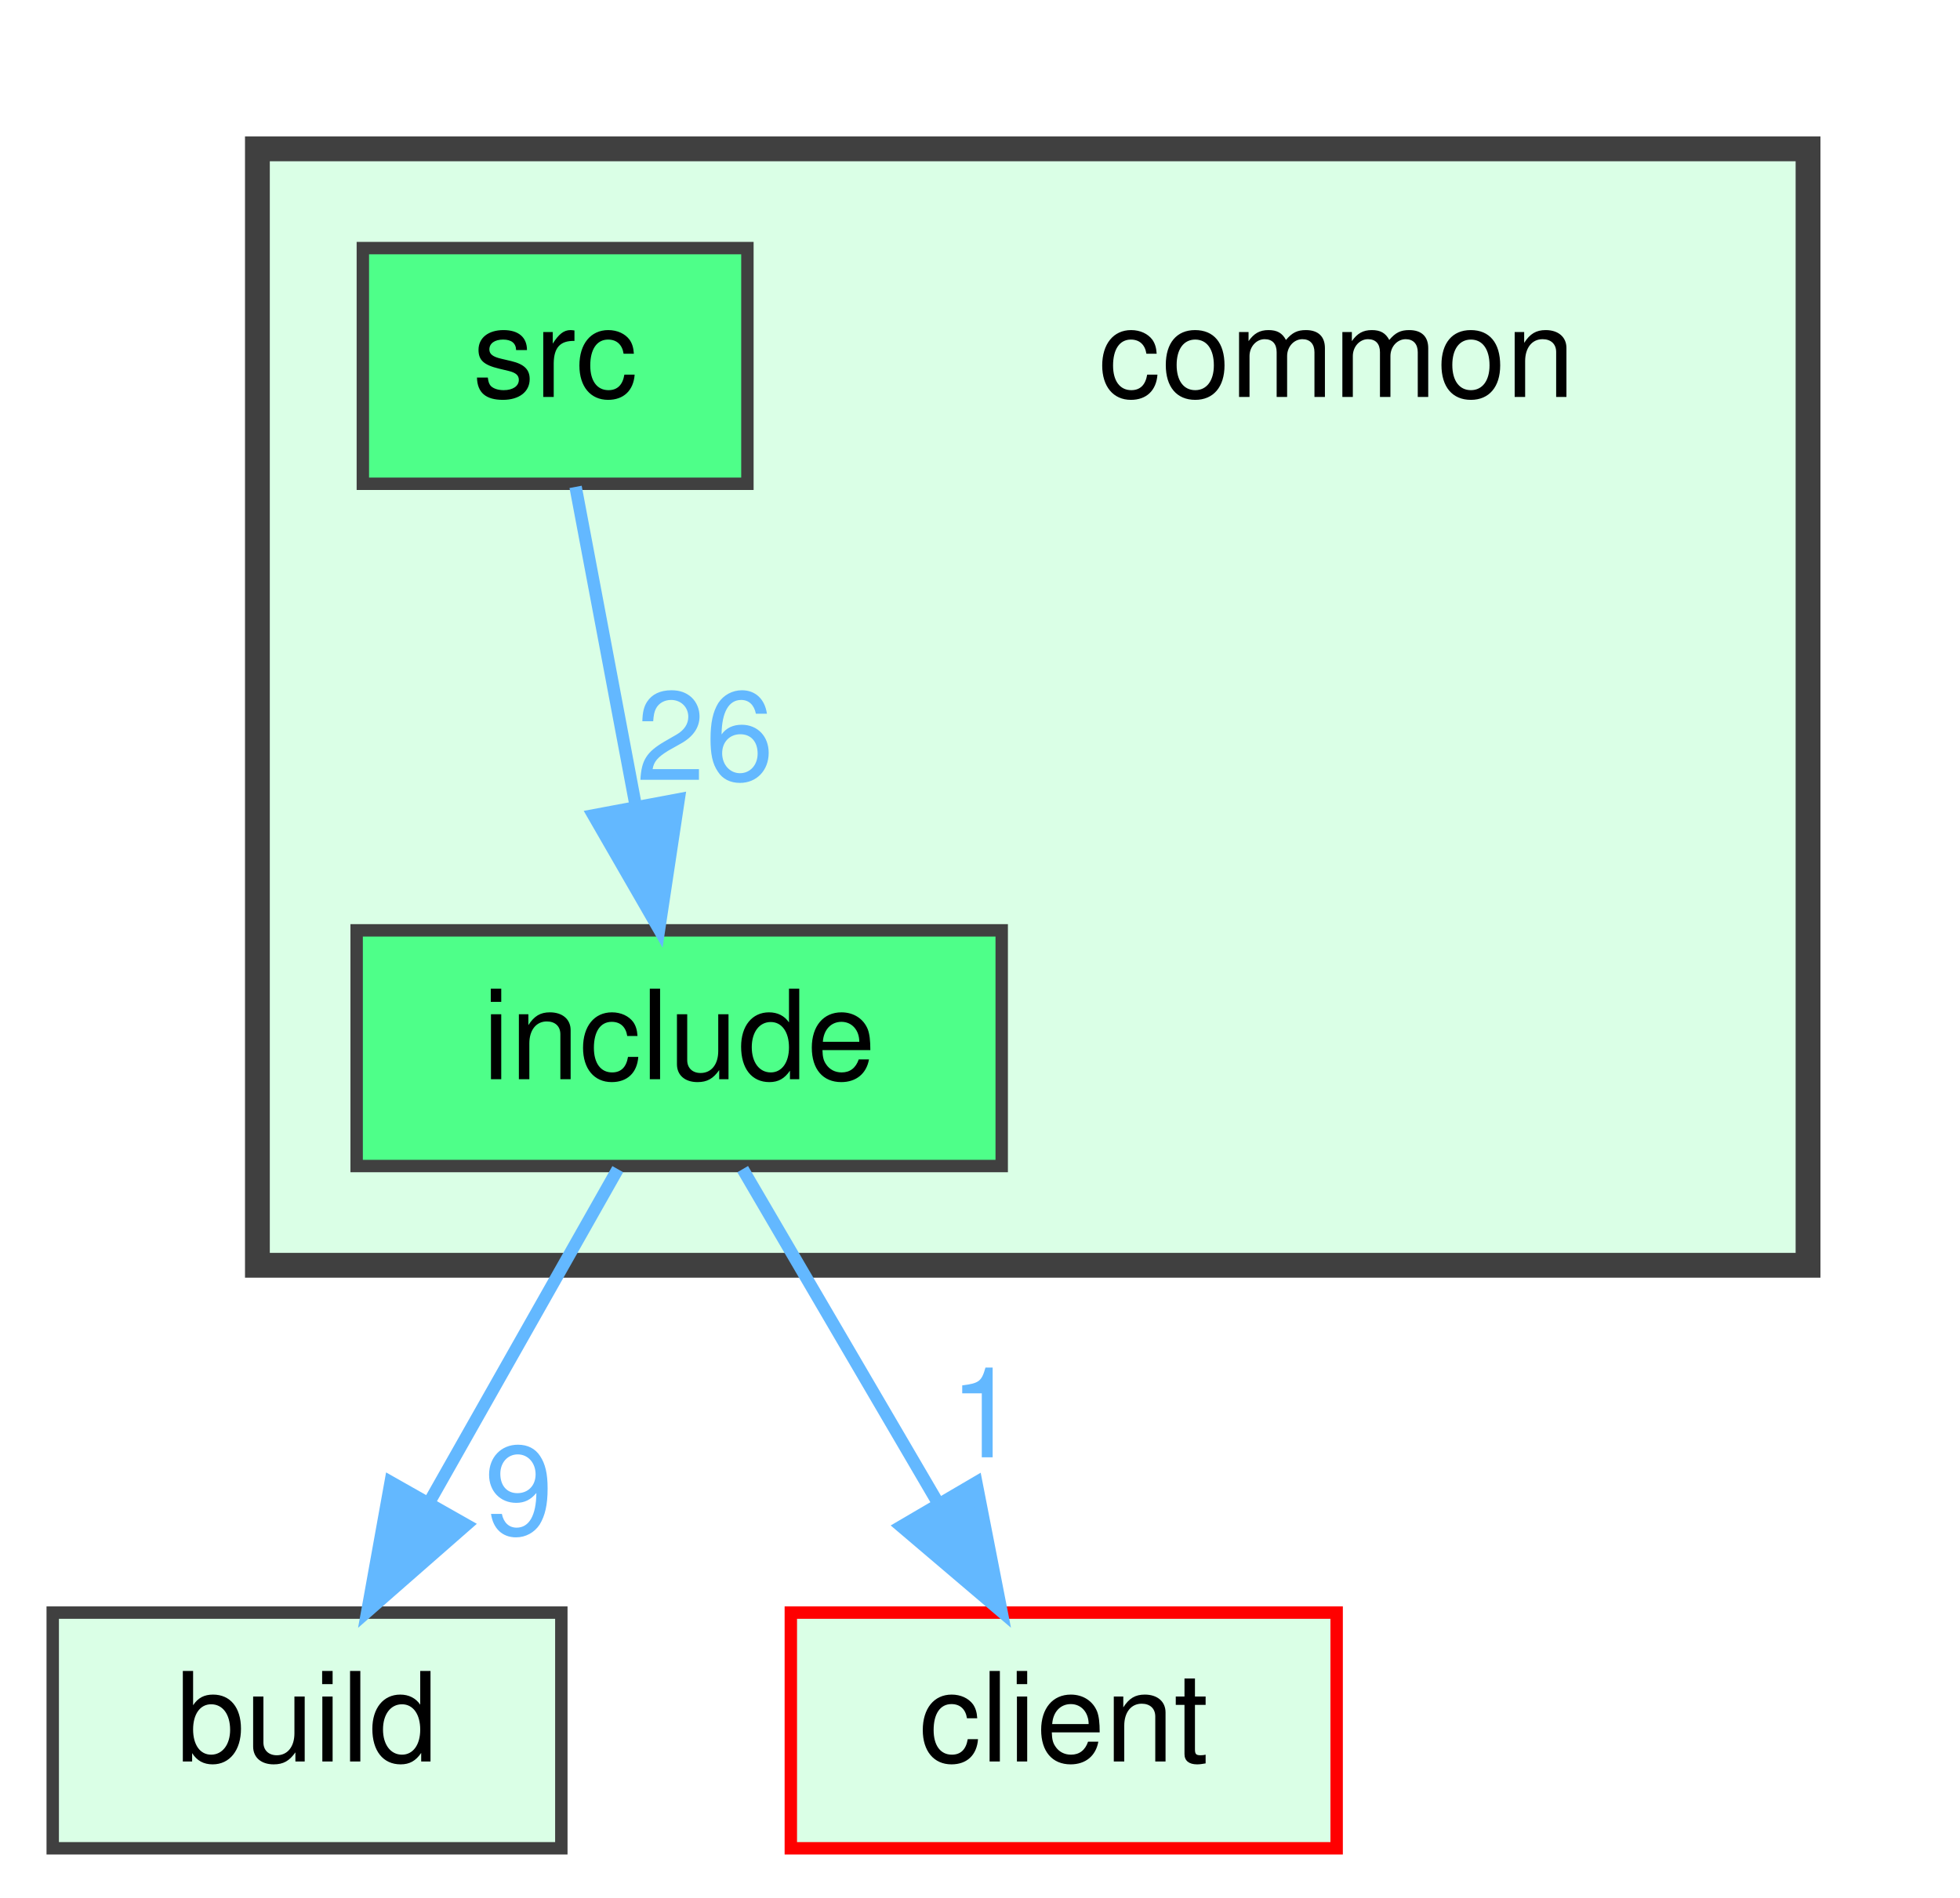
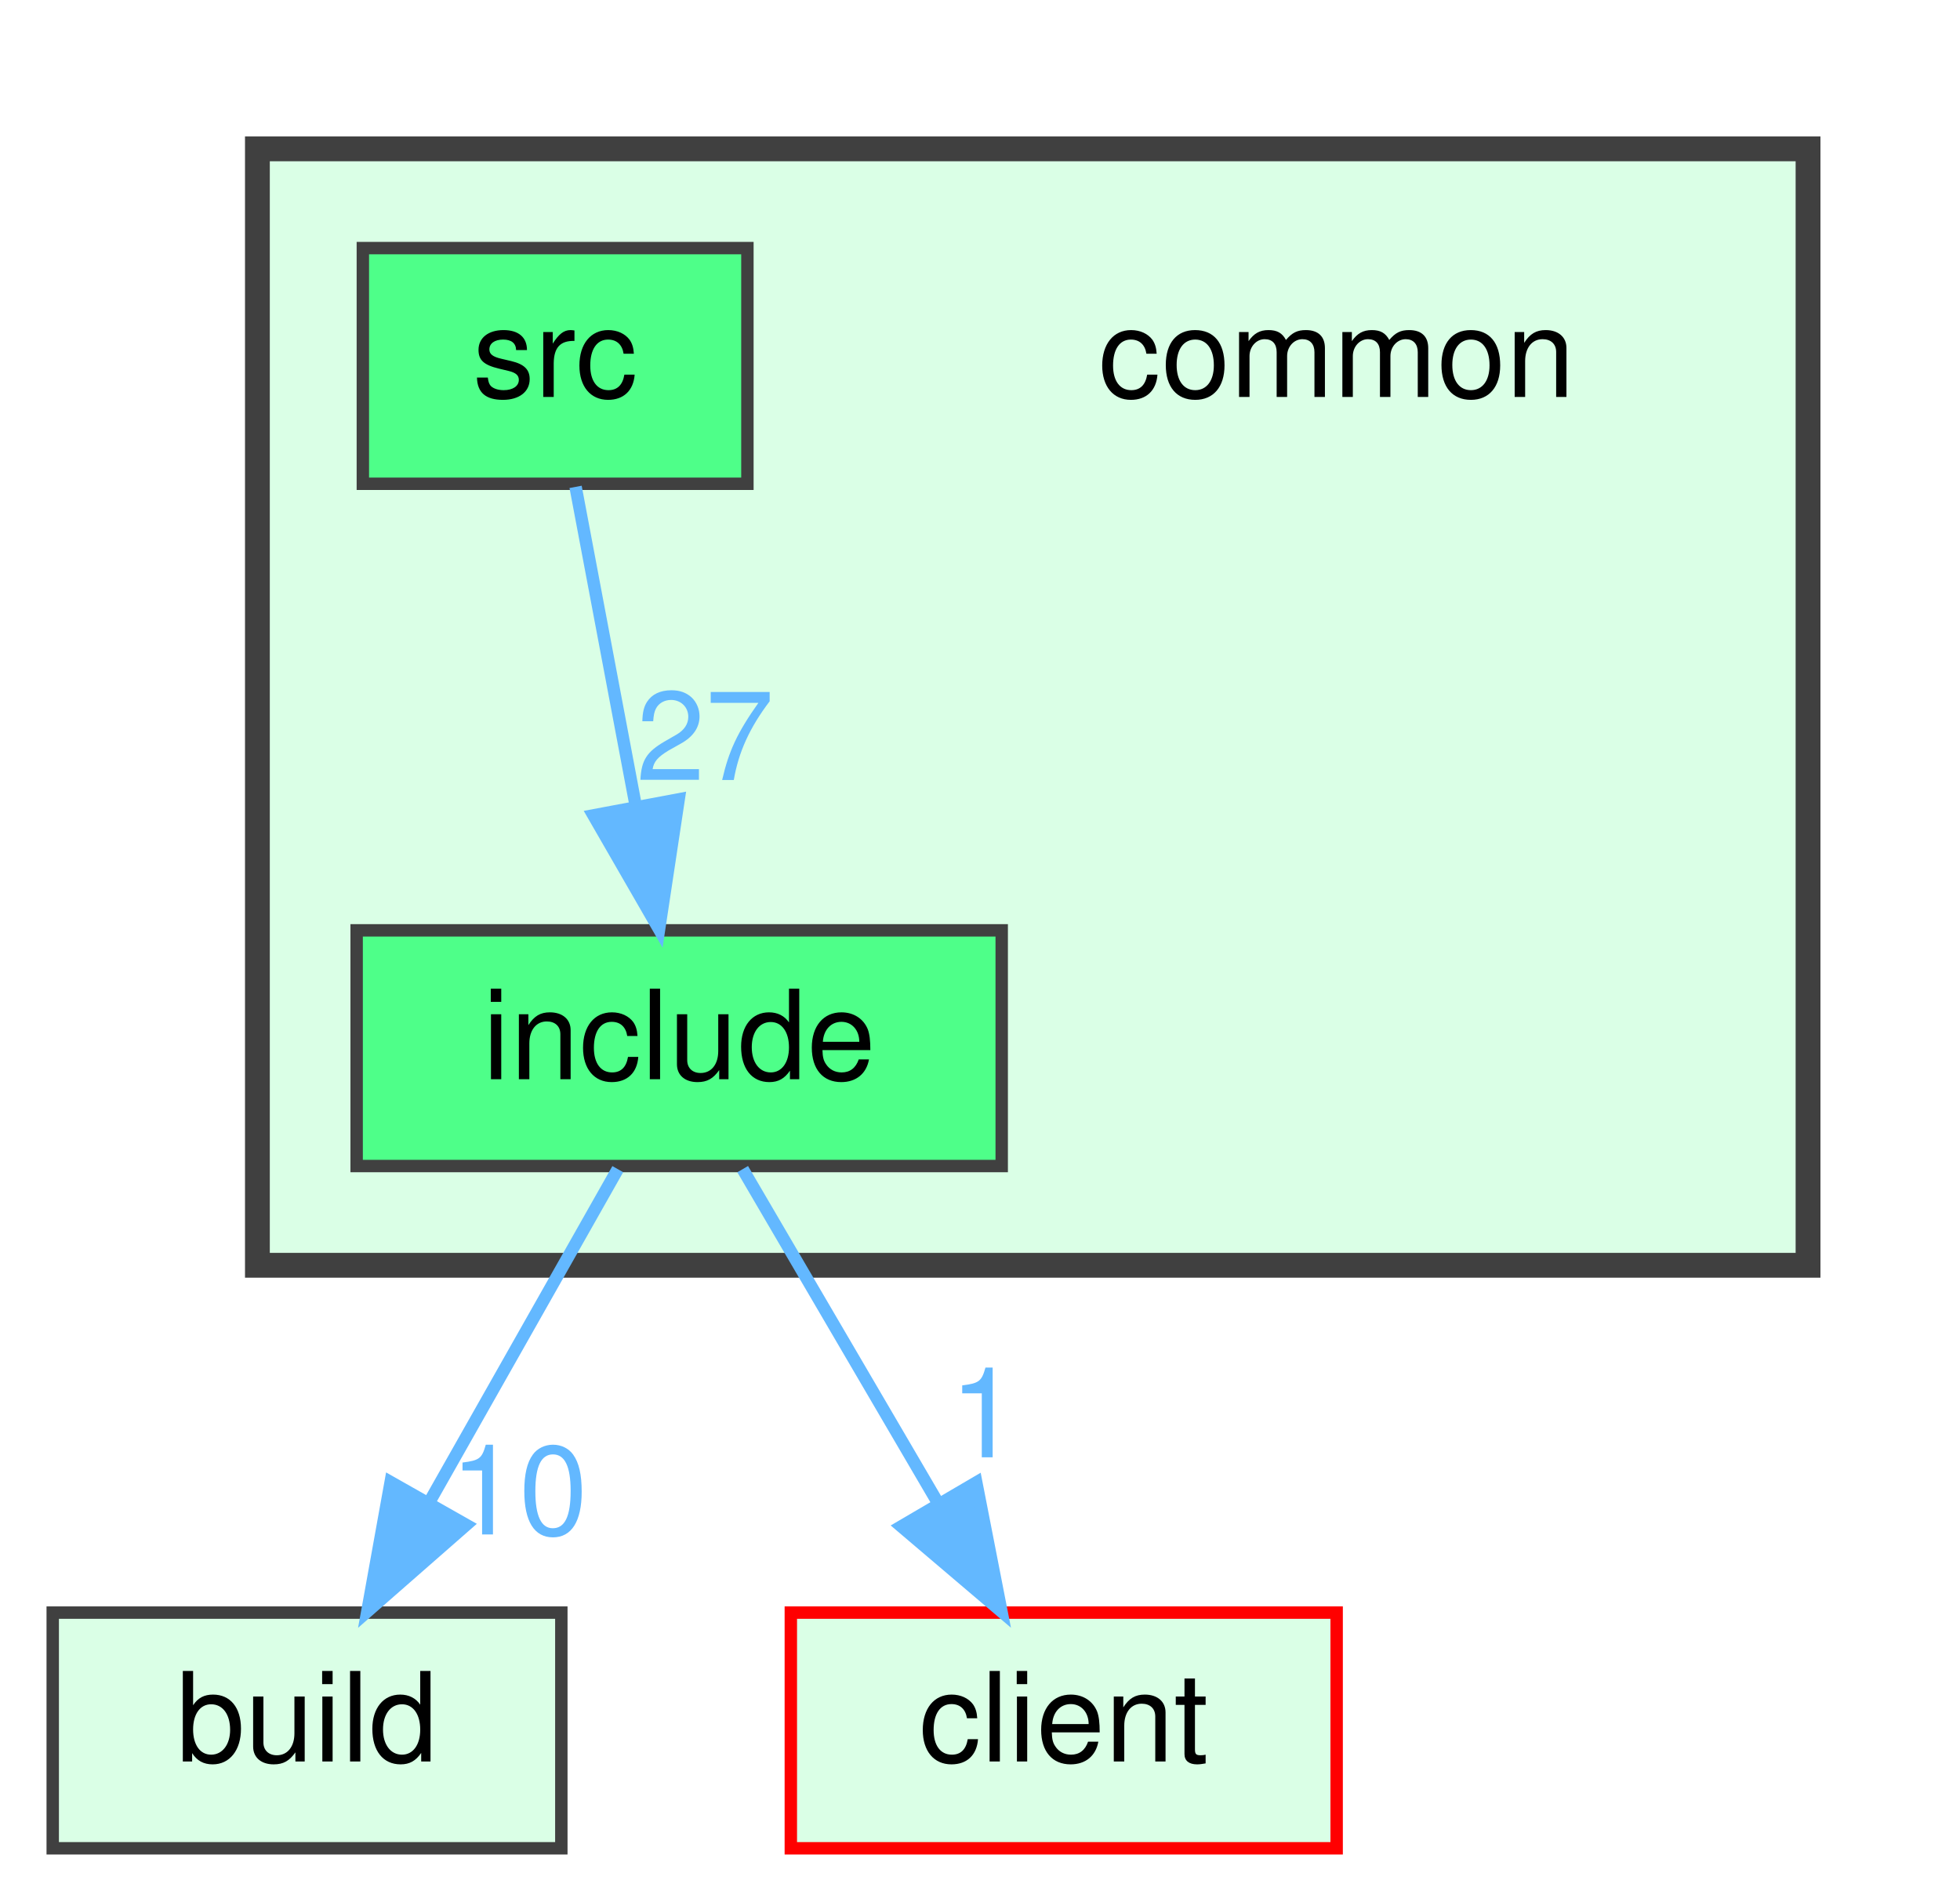
<svg xmlns="http://www.w3.org/2000/svg" xmlns:xlink="http://www.w3.org/1999/xlink" width="158pt" height="153pt" viewBox="0.00 0.00 157.50 153.00">
  <g id="graph0" class="graph" transform="scale(1 1) rotate(0) translate(4 149)">
    <g id="clust1" class="cluster">
      <g id="a_clust1">
        <a xlink:href="dir_bdd9a5d540de89e9fe90efdfc6973a4f.html" target="_top">
          <polygon fill="#daffe6" stroke="#404040" stroke-width="2" points="16.5,-47 16.5,-137 141.5,-137 141.5,-47 16.5,-47" />
        </a>
      </g>
    </g>
    <g id="node1" class="node">
      <text text-anchor="middle" x="103.5" y="-117" font-family="Helvetica,sans-Serif" font-size="10.00">common</text>
    </g>
    <g id="node2" class="node">
      <g id="a_node2">
        <a xlink:href="dir_11fbc4217d50ab21044e5ad6614aede5.html" target="_top" xlink:title="include">
          <polygon fill="#4eff89" stroke="#404040" points="76.5,-74 24.5,-74 24.5,-55 76.5,-55 76.5,-74" />
          <text text-anchor="middle" x="50.5" y="-62" font-family="Helvetica,sans-Serif" font-size="10.00">include</text>
        </a>
      </g>
    </g>
    <g id="node4" class="node">
      <g id="a_node4">
        <a xlink:href="dir_4fef79e7177ba769987a8da36c892c5f.html" target="_top" xlink:title="build">
          <polygon fill="#daffe6" stroke="#404040" points="41,-19 0,-19 0,0 41,0 41,-19" />
          <text text-anchor="middle" x="20.5" y="-7" font-family="Helvetica,sans-Serif" font-size="10.00">build</text>
        </a>
      </g>
    </g>
    <g id="edge1" class="edge">
      <path fill="none" stroke="#63b8ff" d="M45.55,-54.75C41.44,-47.49 35.47,-36.95 30.4,-27.98" />
      <polygon fill="#63b8ff" stroke="#63b8ff" points="33.33,-26.07 25.36,-19.09 27.24,-29.52 33.33,-26.07" />
      <g id="a_edge1-headlabel">
-         <a xlink:href="dir_000010_000001.html" target="_top" xlink:title="9">
-           <text text-anchor="middle" x="37.58" y="-25.3" font-family="Helvetica,sans-Serif" font-size="10.00" fill="#63b8ff">9</text>
+         <a xlink:href="dir_000010_000001.html" target="_top" xlink:title="10">
+           <text text-anchor="middle" x="37.58" y="-25.3" font-family="Helvetica,sans-Serif" font-size="10.00" fill="#63b8ff">10</text>
        </a>
      </g>
    </g>
    <g id="node5" class="node">
      <g id="a_node5">
        <a xlink:href="dir_db3a54907829b36871118d03417739cd.html" target="_top" xlink:title="client">
          <polygon fill="#daffe6" stroke="red" points="103.5,-19 59.5,-19 59.5,0 103.5,0 103.5,-19" />
          <text text-anchor="middle" x="81.5" y="-7" font-family="Helvetica,sans-Serif" font-size="10.00">client</text>
        </a>
      </g>
    </g>
    <g id="edge2" class="edge">
      <path fill="none" stroke="#63b8ff" d="M55.62,-54.75C59.86,-47.49 66.03,-36.95 71.28,-27.98" />
      <polygon fill="#63b8ff" stroke="#63b8ff" points="74.45,-29.49 76.48,-19.09 68.41,-25.95 74.45,-29.49" />
      <g id="a_edge2-headlabel">
        <a xlink:href="dir_000010_000004.html" target="_top" xlink:title="1">
          <text text-anchor="middle" x="75.08" y="-31.52" font-family="Helvetica,sans-Serif" font-size="10.00" fill="#63b8ff">1</text>
        </a>
      </g>
    </g>
    <g id="node3" class="node">
      <g id="a_node3">
        <a xlink:href="dir_4e4d22e38ca4e2e8207825ee2d00bc54.html" target="_top" xlink:title="src">
          <polygon fill="#4eff89" stroke="#404040" points="56,-129 25,-129 25,-110 56,-110 56,-129" />
          <text text-anchor="middle" x="40.5" y="-117" font-family="Helvetica,sans-Serif" font-size="10.00">src</text>
        </a>
      </g>
    </g>
    <g id="edge3" class="edge">
      <path fill="none" stroke="#63b8ff" d="M42.15,-109.75C43.46,-102.8 45.34,-92.85 46.98,-84.13" />
      <polygon fill="#63b8ff" stroke="#63b8ff" points="50.46,-84.56 48.88,-74.09 43.59,-83.27 50.46,-84.56" />
      <g id="a_edge3-headlabel">
-         <a xlink:href="dir_000018_000010.html" target="_top" xlink:title="26">
-           <text text-anchor="middle" x="52.59" y="-86.12" font-family="Helvetica,sans-Serif" font-size="10.00" fill="#63b8ff">26</text>
+         <a xlink:href="dir_000018_000010.html" target="_top" xlink:title="27">
+           <text text-anchor="middle" x="52.59" y="-86.12" font-family="Helvetica,sans-Serif" font-size="10.00" fill="#63b8ff">27</text>
        </a>
      </g>
    </g>
  </g>
</svg>
